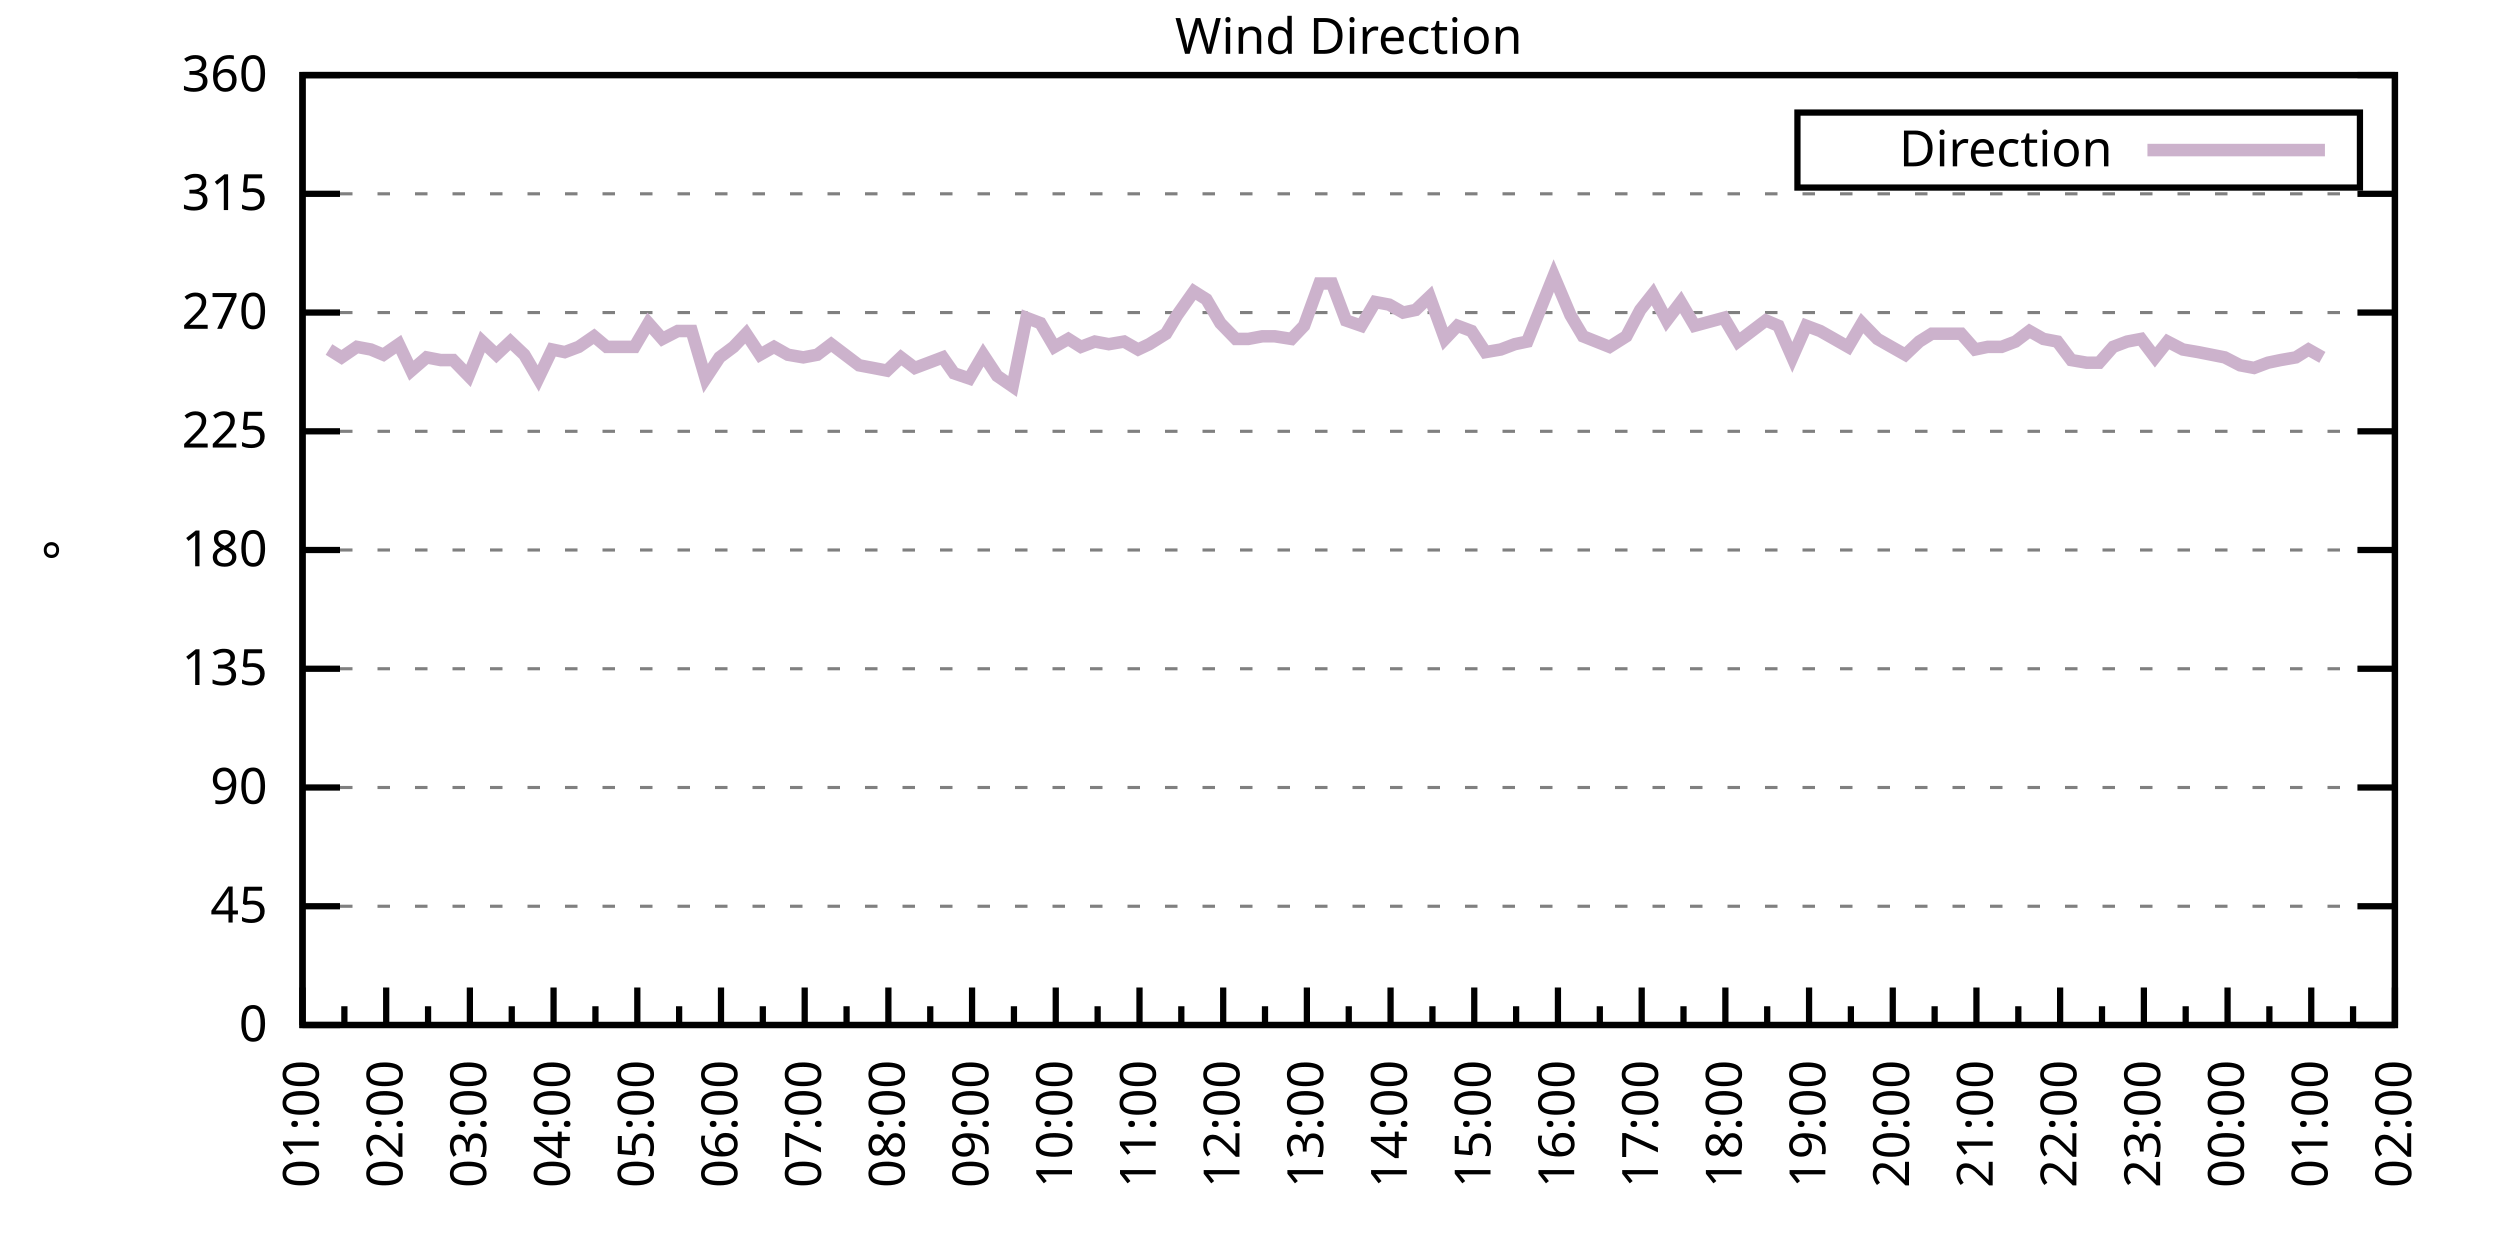
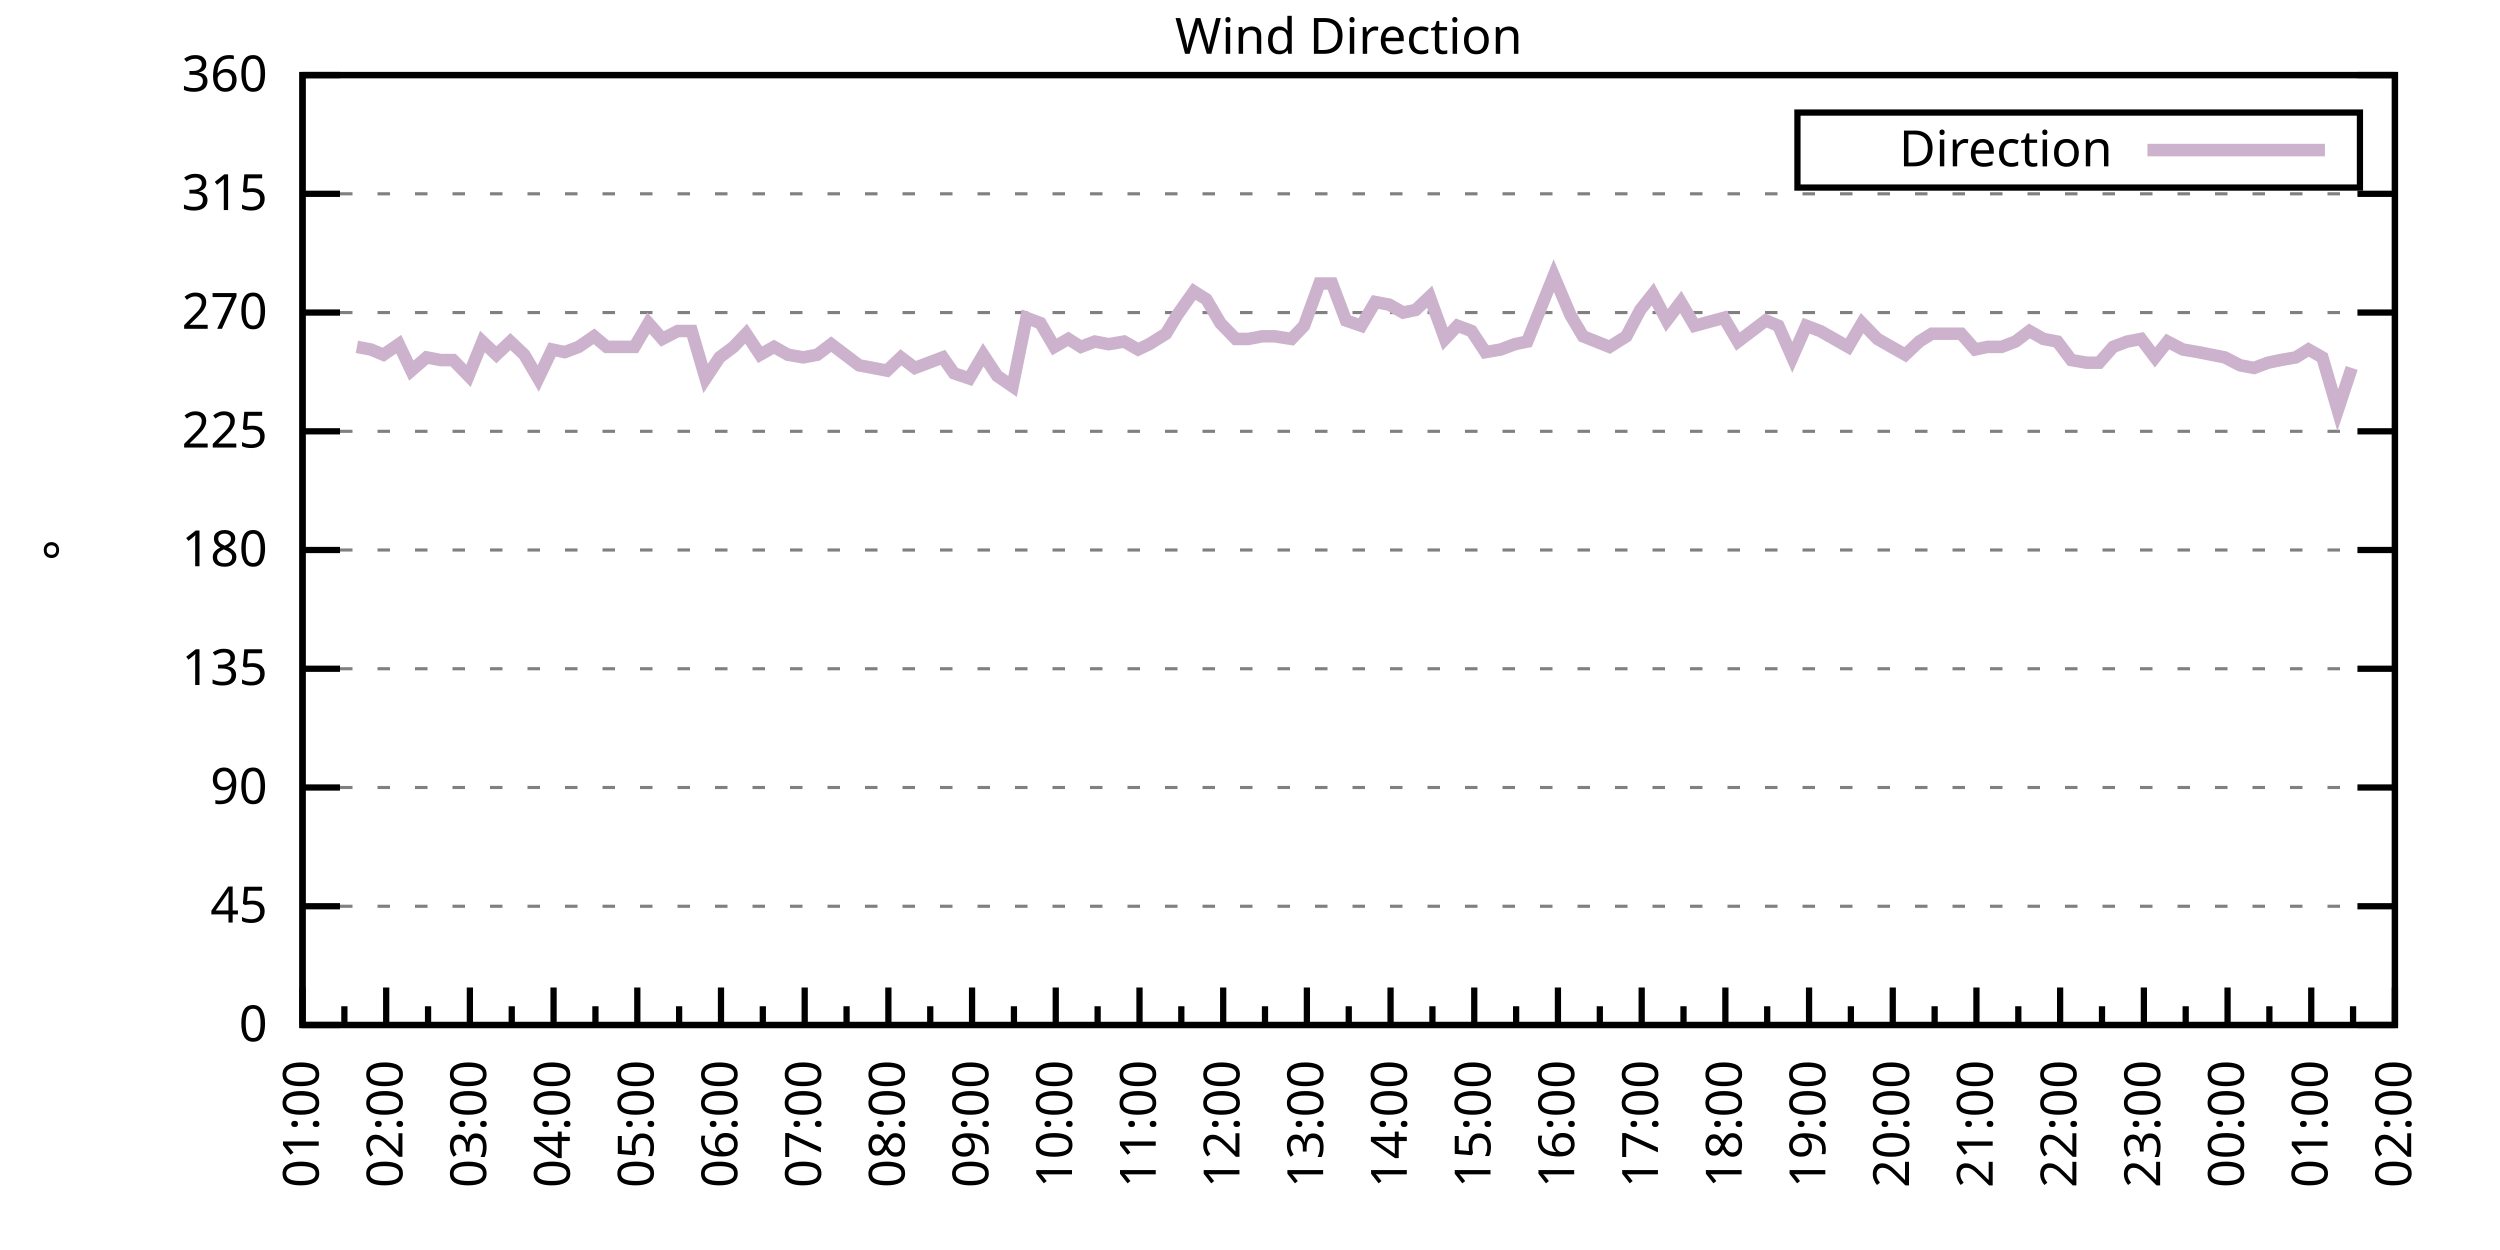
<svg xmlns="http://www.w3.org/2000/svg" xmlns:xlink="http://www.w3.org/1999/xlink" width="400" height="200" viewBox="0 0 400 200">
  <g id="gnuplot_canvas">
    <rect x="0" y="0" width="400" height="200" fill="none" />
    <defs>
      <circle id="gpDot" r="0.5" stroke-width="0.5" stroke="currentColor" />
      <path id="gpPt0" stroke-width="0.333" stroke="currentColor" d="M-1,0 h2 M0,-1 v2" />
      <path id="gpPt1" stroke-width="0.333" stroke="currentColor" d="M-1,-1 L1,1 M1,-1 L-1,1" />
      <path id="gpPt2" stroke-width="0.333" stroke="currentColor" d="M-1,0 L1,0 M0,-1 L0,1 M-1,-1 L1,1 M-1,1 L1,-1" />
      <rect id="gpPt3" stroke-width="0.333" stroke="currentColor" x="-1" y="-1" width="2" height="2" />
      <rect id="gpPt4" stroke-width="0.333" stroke="currentColor" fill="currentColor" x="-1" y="-1" width="2" height="2" />
      <circle id="gpPt5" stroke-width="0.333" stroke="currentColor" cx="0" cy="0" r="1" />
      <use xlink:href="#gpPt5" id="gpPt6" fill="currentColor" stroke="none" />
      <path id="gpPt7" stroke-width="0.333" stroke="currentColor" d="M0,-1.33 L-1.33,0.67 L1.33,0.67 z" />
      <use xlink:href="#gpPt7" id="gpPt8" fill="currentColor" stroke="none" />
      <use xlink:href="#gpPt7" id="gpPt9" stroke="currentColor" transform="rotate(180)" />
      <use xlink:href="#gpPt9" id="gpPt10" fill="currentColor" stroke="none" />
      <use xlink:href="#gpPt3" id="gpPt11" stroke="currentColor" transform="rotate(45)" />
      <use xlink:href="#gpPt11" id="gpPt12" fill="currentColor" stroke="none" />
      <path id="gpPt13" stroke-width="0.333" stroke="currentColor" d="M0,1.330 L1.265,0.411 L0.782,-1.067 L-0.782,-1.076 L-1.265,0.411 z" />
      <use xlink:href="#gpPt13" id="gpPt14" fill="currentColor" stroke="none" />
      <filter id="textbox" filterUnits="objectBoundingBox" x="0" y="0" height="1" width="1">
        <feFlood flood-color="white" flood-opacity="1" result="bgnd" />
        <feComposite in="SourceGraphic" in2="bgnd" operator="atop" />
      </filter>
      <filter id="greybox" filterUnits="objectBoundingBox" x="0" y="0" height="1" width="1">
        <feFlood flood-color="lightgrey" flood-opacity="1" result="grey" />
        <feComposite in="SourceGraphic" in2="grey" operator="atop" />
      </filter>
    </defs>
    <g fill="none" color="white" stroke="currentColor" stroke-width="1.00" stroke-linecap="butt" stroke-linejoin="miter">
</g>
    <g fill="none" color="black" stroke="currentColor" stroke-width="1.00" stroke-linecap="butt" stroke-linejoin="miter">
      <g stroke="none" shape-rendering="crispEdges">
        <polygon fill="rgb(255, 255, 255)" points="48.40,164.00 383.18,164.00 383.18,12.02 48.40,12.02 " />
      </g>
    </g>
    <g fill="none" color="black" stroke="currentColor" stroke-width="1.00" stroke-linecap="butt" stroke-linejoin="miter">
</g>
    <g fill="none" color="black" stroke="black" stroke-width="0.50" stroke-linecap="butt" stroke-linejoin="miter">
</g>
    <g fill="none" color="gray" stroke="currentColor" stroke-width="0.50" stroke-linecap="butt" stroke-linejoin="miter">
      <path stroke="gray" stroke-dasharray="2,4" class="gridline" d="M48.40,164.00 L383.19,164.00  " />
    </g>
    <g fill="none" color="gray" stroke="gray" stroke-width="1.00" stroke-linecap="butt" stroke-linejoin="miter">
</g>
    <g fill="none" color="black" stroke="currentColor" stroke-width="1.00" stroke-linecap="butt" stroke-linejoin="miter">
      <path stroke="black" d="M48.40,164.00 L54.40,164.00 M383.19,164.00 L377.19,164.00  " />
      <g transform="translate(42.80,166.60)" stroke="none" fill="black" font-family="Sans" font-size="8.00" text-anchor="end">
        <text>
          <tspan font-family="Sans"> 0</tspan>
        </text>
      </g>
    </g>
    <g fill="none" color="black" stroke="currentColor" stroke-width="1.00" stroke-linecap="butt" stroke-linejoin="miter">
</g>
    <g fill="none" color="black" stroke="black" stroke-width="0.50" stroke-linecap="butt" stroke-linejoin="miter">
</g>
    <g fill="none" color="gray" stroke="currentColor" stroke-width="0.50" stroke-linecap="butt" stroke-linejoin="miter">
      <path stroke="gray" stroke-dasharray="2,4" class="gridline" d="M48.40,145.00 L383.19,145.00  " />
    </g>
    <g fill="none" color="gray" stroke="gray" stroke-width="1.00" stroke-linecap="butt" stroke-linejoin="miter">
</g>
    <g fill="none" color="black" stroke="currentColor" stroke-width="1.00" stroke-linecap="butt" stroke-linejoin="miter">
      <path stroke="black" d="M48.40,145.00 L54.40,145.00 M383.19,145.00 L377.19,145.00  " />
      <g transform="translate(42.80,147.60)" stroke="none" fill="black" font-family="Sans" font-size="8.00" text-anchor="end">
        <text>
          <tspan font-family="Sans"> 45</tspan>
        </text>
      </g>
    </g>
    <g fill="none" color="black" stroke="currentColor" stroke-width="1.00" stroke-linecap="butt" stroke-linejoin="miter">
</g>
    <g fill="none" color="black" stroke="black" stroke-width="0.50" stroke-linecap="butt" stroke-linejoin="miter">
</g>
    <g fill="none" color="gray" stroke="currentColor" stroke-width="0.50" stroke-linecap="butt" stroke-linejoin="miter">
      <path stroke="gray" stroke-dasharray="2,4" class="gridline" d="M48.40,126.00 L383.19,126.00  " />
    </g>
    <g fill="none" color="gray" stroke="gray" stroke-width="1.00" stroke-linecap="butt" stroke-linejoin="miter">
</g>
    <g fill="none" color="black" stroke="currentColor" stroke-width="1.00" stroke-linecap="butt" stroke-linejoin="miter">
      <path stroke="black" d="M48.40,126.00 L54.40,126.00 M383.19,126.00 L377.19,126.00  " />
      <g transform="translate(42.80,128.60)" stroke="none" fill="black" font-family="Sans" font-size="8.00" text-anchor="end">
        <text>
          <tspan font-family="Sans"> 90</tspan>
        </text>
      </g>
    </g>
    <g fill="none" color="black" stroke="currentColor" stroke-width="1.00" stroke-linecap="butt" stroke-linejoin="miter">
</g>
    <g fill="none" color="black" stroke="black" stroke-width="0.50" stroke-linecap="butt" stroke-linejoin="miter">
</g>
    <g fill="none" color="gray" stroke="currentColor" stroke-width="0.50" stroke-linecap="butt" stroke-linejoin="miter">
      <path stroke="gray" stroke-dasharray="2,4" class="gridline" d="M48.40,107.00 L383.19,107.00  " />
    </g>
    <g fill="none" color="gray" stroke="gray" stroke-width="1.00" stroke-linecap="butt" stroke-linejoin="miter">
</g>
    <g fill="none" color="black" stroke="currentColor" stroke-width="1.00" stroke-linecap="butt" stroke-linejoin="miter">
      <path stroke="black" d="M48.40,107.00 L54.40,107.00 M383.19,107.00 L377.19,107.00  " />
      <g transform="translate(42.80,109.60)" stroke="none" fill="black" font-family="Sans" font-size="8.00" text-anchor="end">
        <text>
          <tspan font-family="Sans"> 135</tspan>
        </text>
      </g>
    </g>
    <g fill="none" color="black" stroke="currentColor" stroke-width="1.00" stroke-linecap="butt" stroke-linejoin="miter">
</g>
    <g fill="none" color="black" stroke="black" stroke-width="0.50" stroke-linecap="butt" stroke-linejoin="miter">
</g>
    <g fill="none" color="gray" stroke="currentColor" stroke-width="0.50" stroke-linecap="butt" stroke-linejoin="miter">
      <path stroke="gray" stroke-dasharray="2,4" class="gridline" d="M48.40,88.00 L383.19,88.00  " />
    </g>
    <g fill="none" color="gray" stroke="gray" stroke-width="1.00" stroke-linecap="butt" stroke-linejoin="miter">
</g>
    <g fill="none" color="black" stroke="currentColor" stroke-width="1.00" stroke-linecap="butt" stroke-linejoin="miter">
      <path stroke="black" d="M48.40,88.00 L54.40,88.00 M383.19,88.00 L377.19,88.00  " />
      <g transform="translate(42.80,90.60)" stroke="none" fill="black" font-family="Sans" font-size="8.00" text-anchor="end">
        <text>
          <tspan font-family="Sans"> 180</tspan>
        </text>
      </g>
    </g>
    <g fill="none" color="black" stroke="currentColor" stroke-width="1.00" stroke-linecap="butt" stroke-linejoin="miter">
</g>
    <g fill="none" color="black" stroke="black" stroke-width="0.50" stroke-linecap="butt" stroke-linejoin="miter">
</g>
    <g fill="none" color="gray" stroke="currentColor" stroke-width="0.50" stroke-linecap="butt" stroke-linejoin="miter">
      <path stroke="gray" stroke-dasharray="2,4" class="gridline" d="M48.40,69.01 L383.19,69.01  " />
    </g>
    <g fill="none" color="gray" stroke="gray" stroke-width="1.00" stroke-linecap="butt" stroke-linejoin="miter">
</g>
    <g fill="none" color="black" stroke="currentColor" stroke-width="1.00" stroke-linecap="butt" stroke-linejoin="miter">
      <path stroke="black" d="M48.40,69.01 L54.40,69.01 M383.19,69.01 L377.19,69.01  " />
      <g transform="translate(42.80,71.61)" stroke="none" fill="black" font-family="Sans" font-size="8.00" text-anchor="end">
        <text>
          <tspan font-family="Sans"> 225</tspan>
        </text>
      </g>
    </g>
    <g fill="none" color="black" stroke="currentColor" stroke-width="1.00" stroke-linecap="butt" stroke-linejoin="miter">
</g>
    <g fill="none" color="black" stroke="black" stroke-width="0.50" stroke-linecap="butt" stroke-linejoin="miter">
</g>
    <g fill="none" color="gray" stroke="currentColor" stroke-width="0.50" stroke-linecap="butt" stroke-linejoin="miter">
      <path stroke="gray" stroke-dasharray="2,4" class="gridline" d="M48.40,50.01 L383.19,50.01  " />
    </g>
    <g fill="none" color="gray" stroke="gray" stroke-width="1.00" stroke-linecap="butt" stroke-linejoin="miter">
</g>
    <g fill="none" color="black" stroke="currentColor" stroke-width="1.00" stroke-linecap="butt" stroke-linejoin="miter">
      <path stroke="black" d="M48.40,50.01 L54.40,50.01 M383.19,50.01 L377.19,50.01  " />
      <g transform="translate(42.80,52.61)" stroke="none" fill="black" font-family="Sans" font-size="8.00" text-anchor="end">
        <text>
          <tspan font-family="Sans"> 270</tspan>
        </text>
      </g>
    </g>
    <g fill="none" color="black" stroke="currentColor" stroke-width="1.00" stroke-linecap="butt" stroke-linejoin="miter">
</g>
    <g fill="none" color="black" stroke="black" stroke-width="0.50" stroke-linecap="butt" stroke-linejoin="miter">
</g>
    <g fill="none" color="gray" stroke="currentColor" stroke-width="0.50" stroke-linecap="butt" stroke-linejoin="miter">
      <path stroke="gray" stroke-dasharray="2,4" class="gridline" d="M48.40,31.01 L383.19,31.01  " />
    </g>
    <g fill="none" color="gray" stroke="gray" stroke-width="1.00" stroke-linecap="butt" stroke-linejoin="miter">
</g>
    <g fill="none" color="black" stroke="currentColor" stroke-width="1.00" stroke-linecap="butt" stroke-linejoin="miter">
      <path stroke="black" d="M48.40,31.01 L54.40,31.01 M383.19,31.01 L377.19,31.01  " />
      <g transform="translate(42.80,33.61)" stroke="none" fill="black" font-family="Sans" font-size="8.00" text-anchor="end">
        <text>
          <tspan font-family="Sans"> 315</tspan>
        </text>
      </g>
    </g>
    <g fill="none" color="black" stroke="currentColor" stroke-width="1.00" stroke-linecap="butt" stroke-linejoin="miter">
</g>
    <g fill="none" color="black" stroke="black" stroke-width="0.50" stroke-linecap="butt" stroke-linejoin="miter">
</g>
    <g fill="none" color="gray" stroke="currentColor" stroke-width="0.50" stroke-linecap="butt" stroke-linejoin="miter">
      <path stroke="gray" stroke-dasharray="2,4" class="gridline" d="M48.40,12.01 L383.19,12.01  " />
    </g>
    <g fill="none" color="gray" stroke="gray" stroke-width="1.00" stroke-linecap="butt" stroke-linejoin="miter">
</g>
    <g fill="none" color="black" stroke="currentColor" stroke-width="1.00" stroke-linecap="butt" stroke-linejoin="miter">
      <path stroke="black" d="M48.40,12.01 L54.40,12.01 M383.19,12.01 L377.19,12.01  " />
      <g transform="translate(42.80,14.61)" stroke="none" fill="black" font-family="Sans" font-size="8.00" text-anchor="end">
        <text>
          <tspan font-family="Sans"> 360</tspan>
        </text>
      </g>
    </g>
    <g fill="none" color="black" stroke="currentColor" stroke-width="1.00" stroke-linecap="butt" stroke-linejoin="miter">
      <path stroke="black" d="M48.40,164.00 L48.40,158.00  " />
      <g transform="translate(51.00,169.60) rotate(270)" stroke="none" fill="black" font-family="Sans" font-size="8.00" text-anchor="end">
        <text>
          <tspan font-family="Sans">01:00</tspan>
        </text>
      </g>
    </g>
    <g fill="none" color="black" stroke="currentColor" stroke-width="1.00" stroke-linecap="butt" stroke-linejoin="miter">
      <path stroke="black" d="M55.10,164.00 L55.10,161.00 M61.79,164.00 L61.79,158.00  " />
      <g transform="translate(64.39,169.60) rotate(270)" stroke="none" fill="black" font-family="Sans" font-size="8.00" text-anchor="end">
        <text>
          <tspan font-family="Sans">02:00</tspan>
        </text>
      </g>
    </g>
    <g fill="none" color="black" stroke="currentColor" stroke-width="1.00" stroke-linecap="butt" stroke-linejoin="miter">
      <path stroke="black" d="M68.49,164.00 L68.49,161.00 M75.18,164.00 L75.18,158.00  " />
      <g transform="translate(77.78,169.60) rotate(270)" stroke="none" fill="black" font-family="Sans" font-size="8.00" text-anchor="end">
        <text>
          <tspan font-family="Sans">03:00</tspan>
        </text>
      </g>
    </g>
    <g fill="none" color="black" stroke="currentColor" stroke-width="1.00" stroke-linecap="butt" stroke-linejoin="miter">
      <path stroke="black" d="M81.88,164.00 L81.88,161.00 M88.57,164.00 L88.57,158.00  " />
      <g transform="translate(91.17,169.60) rotate(270)" stroke="none" fill="black" font-family="Sans" font-size="8.00" text-anchor="end">
        <text>
          <tspan font-family="Sans">04:00</tspan>
        </text>
      </g>
    </g>
    <g fill="none" color="black" stroke="currentColor" stroke-width="1.00" stroke-linecap="butt" stroke-linejoin="miter">
      <path stroke="black" d="M95.27,164.00 L95.27,161.00 M101.97,164.00 L101.97,158.00  " />
      <g transform="translate(104.57,169.60) rotate(270)" stroke="none" fill="black" font-family="Sans" font-size="8.00" text-anchor="end">
        <text>
          <tspan font-family="Sans">05:00</tspan>
        </text>
      </g>
    </g>
    <g fill="none" color="black" stroke="currentColor" stroke-width="1.00" stroke-linecap="butt" stroke-linejoin="miter">
      <path stroke="black" d="M108.66,164.00 L108.66,161.00 M115.36,164.00 L115.36,158.00  " />
      <g transform="translate(117.96,169.60) rotate(270)" stroke="none" fill="black" font-family="Sans" font-size="8.00" text-anchor="end">
        <text>
          <tspan font-family="Sans">06:00</tspan>
        </text>
      </g>
    </g>
    <g fill="none" color="black" stroke="currentColor" stroke-width="1.00" stroke-linecap="butt" stroke-linejoin="miter">
      <path stroke="black" d="M122.05,164.00 L122.05,161.00 M128.75,164.00 L128.75,158.00  " />
      <g transform="translate(131.35,169.60) rotate(270)" stroke="none" fill="black" font-family="Sans" font-size="8.00" text-anchor="end">
        <text>
          <tspan font-family="Sans">07:00</tspan>
        </text>
      </g>
    </g>
    <g fill="none" color="black" stroke="currentColor" stroke-width="1.00" stroke-linecap="butt" stroke-linejoin="miter">
      <path stroke="black" d="M135.45,164.00 L135.45,161.00 M142.14,164.00 L142.14,158.00  " />
      <g transform="translate(144.74,169.60) rotate(270)" stroke="none" fill="black" font-family="Sans" font-size="8.00" text-anchor="end">
        <text>
          <tspan font-family="Sans">08:00</tspan>
        </text>
      </g>
    </g>
    <g fill="none" color="black" stroke="currentColor" stroke-width="1.00" stroke-linecap="butt" stroke-linejoin="miter">
      <path stroke="black" d="M148.84,164.00 L148.84,161.00 M155.53,164.00 L155.53,158.00  " />
      <g transform="translate(158.13,169.60) rotate(270)" stroke="none" fill="black" font-family="Sans" font-size="8.00" text-anchor="end">
        <text>
          <tspan font-family="Sans">09:00</tspan>
        </text>
      </g>
    </g>
    <g fill="none" color="black" stroke="currentColor" stroke-width="1.00" stroke-linecap="butt" stroke-linejoin="miter">
      <path stroke="black" d="M162.23,164.00 L162.23,161.00 M168.92,164.00 L168.92,158.00  " />
      <g transform="translate(171.52,169.60) rotate(270)" stroke="none" fill="black" font-family="Sans" font-size="8.00" text-anchor="end">
        <text>
          <tspan font-family="Sans">10:00</tspan>
        </text>
      </g>
    </g>
    <g fill="none" color="black" stroke="currentColor" stroke-width="1.00" stroke-linecap="butt" stroke-linejoin="miter">
      <path stroke="black" d="M175.62,164.00 L175.62,161.00 M182.32,164.00 L182.32,158.00  " />
      <g transform="translate(184.92,169.60) rotate(270)" stroke="none" fill="black" font-family="Sans" font-size="8.00" text-anchor="end">
        <text>
          <tspan font-family="Sans">11:00</tspan>
        </text>
      </g>
    </g>
    <g fill="none" color="black" stroke="currentColor" stroke-width="1.00" stroke-linecap="butt" stroke-linejoin="miter">
      <path stroke="black" d="M189.01,164.00 L189.01,161.00 M195.71,164.00 L195.71,158.00  " />
      <g transform="translate(198.31,169.60) rotate(270)" stroke="none" fill="black" font-family="Sans" font-size="8.00" text-anchor="end">
        <text>
          <tspan font-family="Sans">12:00</tspan>
        </text>
      </g>
    </g>
    <g fill="none" color="black" stroke="currentColor" stroke-width="1.00" stroke-linecap="butt" stroke-linejoin="miter">
      <path stroke="black" d="M202.40,164.00 L202.40,161.00 M209.10,164.00 L209.10,158.00  " />
      <g transform="translate(211.70,169.60) rotate(270)" stroke="none" fill="black" font-family="Sans" font-size="8.00" text-anchor="end">
        <text>
          <tspan font-family="Sans">13:00</tspan>
        </text>
      </g>
    </g>
    <g fill="none" color="black" stroke="currentColor" stroke-width="1.00" stroke-linecap="butt" stroke-linejoin="miter">
      <path stroke="black" d="M215.80,164.00 L215.80,161.00 M222.49,164.00 L222.49,158.00  " />
      <g transform="translate(225.09,169.60) rotate(270)" stroke="none" fill="black" font-family="Sans" font-size="8.00" text-anchor="end">
        <text>
          <tspan font-family="Sans">14:00</tspan>
        </text>
      </g>
    </g>
    <g fill="none" color="black" stroke="currentColor" stroke-width="1.00" stroke-linecap="butt" stroke-linejoin="miter">
      <path stroke="black" d="M229.19,164.00 L229.19,161.00 M235.88,164.00 L235.88,158.00  " />
      <g transform="translate(238.48,169.60) rotate(270)" stroke="none" fill="black" font-family="Sans" font-size="8.00" text-anchor="end">
        <text>
          <tspan font-family="Sans">15:00</tspan>
        </text>
      </g>
    </g>
    <g fill="none" color="black" stroke="currentColor" stroke-width="1.00" stroke-linecap="butt" stroke-linejoin="miter">
      <path stroke="black" d="M242.58,164.00 L242.58,161.00 M249.27,164.00 L249.27,158.00  " />
      <g transform="translate(251.87,169.60) rotate(270)" stroke="none" fill="black" font-family="Sans" font-size="8.00" text-anchor="end">
        <text>
          <tspan font-family="Sans">16:00</tspan>
        </text>
      </g>
    </g>
    <g fill="none" color="black" stroke="currentColor" stroke-width="1.00" stroke-linecap="butt" stroke-linejoin="miter">
      <path stroke="black" d="M255.97,164.00 L255.97,161.00 M262.67,164.00 L262.67,158.00  " />
      <g transform="translate(265.27,169.60) rotate(270)" stroke="none" fill="black" font-family="Sans" font-size="8.00" text-anchor="end">
        <text>
          <tspan font-family="Sans">17:00</tspan>
        </text>
      </g>
    </g>
    <g fill="none" color="black" stroke="currentColor" stroke-width="1.00" stroke-linecap="butt" stroke-linejoin="miter">
      <path stroke="black" d="M269.36,164.00 L269.36,161.00 M276.06,164.00 L276.06,158.00  " />
      <g transform="translate(278.66,169.60) rotate(270)" stroke="none" fill="black" font-family="Sans" font-size="8.00" text-anchor="end">
        <text>
          <tspan font-family="Sans">18:00</tspan>
        </text>
      </g>
    </g>
    <g fill="none" color="black" stroke="currentColor" stroke-width="1.00" stroke-linecap="butt" stroke-linejoin="miter">
      <path stroke="black" d="M282.75,164.00 L282.75,161.00 M289.45,164.00 L289.45,158.00  " />
      <g transform="translate(292.05,169.60) rotate(270)" stroke="none" fill="black" font-family="Sans" font-size="8.00" text-anchor="end">
        <text>
          <tspan font-family="Sans">19:00</tspan>
        </text>
      </g>
    </g>
    <g fill="none" color="black" stroke="currentColor" stroke-width="1.00" stroke-linecap="butt" stroke-linejoin="miter">
      <path stroke="black" d="M296.14,164.00 L296.14,161.00 M302.84,164.00 L302.84,158.00  " />
      <g transform="translate(305.44,169.60) rotate(270)" stroke="none" fill="black" font-family="Sans" font-size="8.00" text-anchor="end">
        <text>
          <tspan font-family="Sans">20:00</tspan>
        </text>
      </g>
    </g>
    <g fill="none" color="black" stroke="currentColor" stroke-width="1.00" stroke-linecap="butt" stroke-linejoin="miter">
      <path stroke="black" d="M309.54,164.00 L309.54,161.00 M316.23,164.00 L316.23,158.00  " />
      <g transform="translate(318.83,169.60) rotate(270)" stroke="none" fill="black" font-family="Sans" font-size="8.00" text-anchor="end">
        <text>
          <tspan font-family="Sans">21:00</tspan>
        </text>
      </g>
    </g>
    <g fill="none" color="black" stroke="currentColor" stroke-width="1.00" stroke-linecap="butt" stroke-linejoin="miter">
      <path stroke="black" d="M322.93,164.00 L322.93,161.00 M329.62,164.00 L329.62,158.00  " />
      <g transform="translate(332.22,169.60) rotate(270)" stroke="none" fill="black" font-family="Sans" font-size="8.00" text-anchor="end">
        <text>
          <tspan font-family="Sans">22:00</tspan>
        </text>
      </g>
    </g>
    <g fill="none" color="black" stroke="currentColor" stroke-width="1.00" stroke-linecap="butt" stroke-linejoin="miter">
      <path stroke="black" d="M336.32,164.00 L336.32,161.00 M343.02,164.00 L343.02,158.00  " />
      <g transform="translate(345.62,169.60) rotate(270)" stroke="none" fill="black" font-family="Sans" font-size="8.00" text-anchor="end">
        <text>
          <tspan font-family="Sans">23:00</tspan>
        </text>
      </g>
    </g>
    <g fill="none" color="black" stroke="currentColor" stroke-width="1.00" stroke-linecap="butt" stroke-linejoin="miter">
      <path stroke="black" d="M349.71,164.00 L349.71,161.00 M356.41,164.00 L356.41,158.00  " />
      <g transform="translate(359.01,169.60) rotate(270)" stroke="none" fill="black" font-family="Sans" font-size="8.00" text-anchor="end">
        <text>
          <tspan font-family="Sans">00:00</tspan>
        </text>
      </g>
    </g>
    <g fill="none" color="black" stroke="currentColor" stroke-width="1.00" stroke-linecap="butt" stroke-linejoin="miter">
      <path stroke="black" d="M363.10,164.00 L363.10,161.00 M369.80,164.00 L369.80,158.00  " />
      <g transform="translate(372.40,169.60) rotate(270)" stroke="none" fill="black" font-family="Sans" font-size="8.00" text-anchor="end">
        <text>
          <tspan font-family="Sans">01:00</tspan>
        </text>
      </g>
    </g>
    <g fill="none" color="black" stroke="currentColor" stroke-width="1.00" stroke-linecap="butt" stroke-linejoin="miter">
      <path stroke="black" d="M376.49,164.00 L376.49,161.00 M383.19,164.00 L383.19,158.00  " />
      <g transform="translate(385.79,169.60) rotate(270)" stroke="none" fill="black" font-family="Sans" font-size="8.00" text-anchor="end">
        <text>
          <tspan font-family="Sans">02:00</tspan>
        </text>
      </g>
    </g>
    <g fill="none" color="black" stroke="currentColor" stroke-width="1.00" stroke-linecap="butt" stroke-linejoin="miter">
</g>
    <g fill="none" color="black" stroke="currentColor" stroke-width="1.00" stroke-linecap="butt" stroke-linejoin="miter">
      <path stroke="black" d="M48.40,12.01 L48.40,164.00 L383.19,164.00 L383.19,12.01 L48.40,12.01 Z  " />
    </g>
    <g fill="none" color="black" stroke="currentColor" stroke-width="1.00" stroke-linecap="butt" stroke-linejoin="miter">
      <g transform="translate(12.80,88.01) rotate(270)" stroke="none" fill="black" font-family="Sans" font-size="8.00" text-anchor="middle">
        <text>
          <tspan font-family="Sans">°</tspan>
        </text>
      </g>
    </g>
    <g fill="none" color="black" stroke="currentColor" stroke-width="1.00" stroke-linecap="butt" stroke-linejoin="miter">
</g>
    <g fill="none" color="black" stroke="currentColor" stroke-width="1.00" stroke-linecap="butt" stroke-linejoin="miter">
      <path stroke="black" d="M287.59,30.01 L287.59,18.01 L377.59,18.01 L377.59,30.01 L287.59,30.01 Z  " />
    </g>
    <g id="Wind_direction_plot_1">
      <g fill="none" color="white" stroke="black" stroke-width="2.00" stroke-linecap="butt" stroke-linejoin="miter">
</g>
      <g fill="none" color="black" stroke="currentColor" stroke-width="2.00" stroke-linecap="butt" stroke-linejoin="miter">
        <g transform="translate(337.99,26.61)" stroke="none" fill="black" font-family="Sans" font-size="8.00" text-anchor="end">
          <text>
            <tspan font-family="Sans">Direction</tspan>
          </text>
        </g>
      </g>
      <g fill="none" color="black" stroke="currentColor" stroke-width="2.00" stroke-linecap="butt" stroke-linejoin="miter">
-         <path stroke="rgb(204, 178, 204)" d="M343.59,24.01 L371.99,24.01 M52.64,55.92 L54.65,57.18 L57.10,55.50 L59.34,55.92 L61.35,56.76 L63.80,55.07   L65.81,59.30 L68.26,57.18 L70.50,57.61 L72.50,57.61 L74.96,60.14 L77.19,54.65 L79.42,56.76 L81.66,54.65   L83.89,56.76 L86.12,60.56 L88.35,55.92 L90.36,56.34 L92.59,55.50 L95.05,53.81 L97.06,55.50 L99.29,55.50   L101.52,55.50 L103.75,51.70 L105.98,54.23 L108.44,52.96 L110.67,52.96 L112.90,60.56 L115.13,57.18 L117.37,55.50   L119.38,53.39 L121.61,56.76 L123.84,55.50 L126.07,56.76 L128.53,57.18 L130.76,56.76 L132.99,55.07 L135.22,56.76   L137.45,58.45 L139.69,58.87 L141.92,59.30 L144.15,57.18 L146.38,58.87 L148.61,58.03 L150.85,57.18 L152.63,59.72   L155.09,60.56 L157.32,56.76 L159.55,60.14 L162.01,61.83 L164.24,50.85 L166.47,51.70 L168.70,55.50 L170.93,54.23   L172.94,55.50 L175.17,54.65 L177.41,55.07 L179.86,54.65 L182.09,55.92 L183.88,55.07 L186.56,53.39 L188.34,50.43   L191.02,46.63 L193.03,47.90 L195.26,51.70 L197.72,54.23 L199.73,54.23 L201.96,53.81 L203.97,53.81 L206.64,54.23   L208.65,52.12 L211.11,45.36 L213.12,45.36 L215.35,51.27 L217.80,52.12 L220.04,48.32 L222.27,48.74 L224.50,50.01   L226.51,49.59 L228.74,47.47 L231.20,54.23 L233.20,52.12 L235.44,52.96 L237.67,56.34 L240.12,55.92 L242.36,55.07   L244.36,54.65 L248.60,44.10 L251.28,50.43 L253.29,53.81 L257.53,55.50 L260.21,53.81 L262.44,49.59 L264.45,47.05   L266.68,51.27 L268.92,48.32 L271.15,52.12 L275.83,50.85 L278.07,54.65 L280.30,52.96 L282.53,51.27 L284.54,52.12   L286.77,57.18 L289.00,52.12 L291.23,52.96 L293.47,54.23 L295.70,55.50 L297.93,51.70 L300.39,54.23 L302.62,55.50   L304.85,56.76 L307.08,54.65 L309.09,53.39 L311.32,53.39 L313.78,53.39 L316.01,55.92 L318.02,55.50 L320.25,55.50   L322.48,54.65 L324.71,52.96 L326.95,54.23 L329.18,54.65 L331.41,57.61 L333.86,58.03 L335.87,58.03 L338.10,55.50   L340.34,54.65 L342.57,54.23 L344.80,57.18 L346.81,54.65 L349.26,55.92 L351.72,56.34 L355.96,57.18 L358.42,58.45   L360.65,58.87 L362.88,58.03 L364.89,57.61 L367.34,57.18 L369.35,55.92 L371.58,57.18  " />
+         <path stroke="rgb(204, 178, 204)" d="M343.59,24.01 L371.99,24.01 M57.10,55.50 L59.34,55.92 L61.35,56.76 L63.80,55.07 L65.81,59.30 L68.26,57.18   L70.50,57.61 L72.50,57.61 L74.96,60.14 L77.19,54.65 L79.42,56.76 L81.66,54.65 L83.89,56.76 L86.12,60.56   L88.35,55.92 L90.36,56.34 L92.59,55.50 L95.05,53.81 L97.06,55.50 L99.29,55.50 L101.52,55.50 L103.75,51.70   L105.98,54.23 L108.44,52.96 L110.67,52.96 L112.90,60.56 L115.13,57.18 L117.37,55.50 L119.38,53.39 L121.61,56.76   L123.84,55.50 L126.07,56.76 L128.53,57.18 L130.76,56.76 L132.99,55.07 L135.22,56.76 L137.45,58.45 L139.69,58.87   L141.92,59.30 L144.15,57.18 L146.38,58.87 L148.61,58.03 L150.85,57.18 L152.63,59.72 L155.09,60.56 L157.32,56.76   L159.55,60.14 L162.01,61.83 L164.24,50.85 L166.47,51.70 L168.70,55.50 L170.93,54.23 L172.94,55.50 L175.17,54.65   L177.41,55.07 L179.86,54.65 L182.09,55.92 L183.88,55.07 L186.56,53.39 L188.34,50.43 L191.02,46.63 L193.03,47.90   L195.26,51.70 L197.72,54.23 L199.73,54.23 L201.96,53.81 L203.97,53.81 L206.64,54.23 L208.65,52.12 L211.11,45.36   L213.12,45.36 L215.35,51.27 L217.80,52.12 L220.04,48.32 L222.27,48.74 L224.50,50.01 L226.51,49.59 L228.74,47.47   L231.20,54.23 L233.20,52.12 L235.44,52.96 L237.67,56.34 L240.12,55.92 L242.36,55.07 L244.36,54.65 L248.60,44.10   L251.28,50.43 L253.29,53.81 L257.53,55.50 L260.21,53.81 L262.44,49.59 L264.45,47.05 L266.68,51.27 L268.92,48.32   L271.15,52.12 L275.83,50.85 L278.07,54.65 L280.30,52.96 L282.53,51.27 L284.54,52.12 L286.77,57.18 L289.00,52.12   L291.23,52.96 L293.47,54.23 L295.70,55.50 L297.93,51.70 L300.39,54.23 L302.62,55.50 L304.85,56.76 L307.08,54.65   L309.09,53.39 L311.32,53.39 L313.78,53.39 L316.01,55.92 L318.02,55.50 L320.25,55.50 L322.48,54.65 L324.71,52.96   L326.95,54.23 L329.18,54.65 L331.41,57.61 L333.86,58.03 L335.87,58.03 L338.10,55.50 L340.34,54.65 L342.57,54.23   L344.80,57.18 L346.81,54.65 L349.26,55.92 L351.72,56.34 L355.96,57.18 L358.42,58.45 L360.65,58.87 L362.88,58.03   L364.89,57.61 L367.34,57.18 L369.35,55.92 L371.58,57.18 L374.04,65.63 L376.27,58.87  " />
      </g>
    </g>
    <g fill="none" color="black" stroke="currentColor" stroke-width="2.00" stroke-linecap="butt" stroke-linejoin="miter">
</g>
    <g fill="none" color="black" stroke="black" stroke-width="1.00" stroke-linecap="butt" stroke-linejoin="miter">
</g>
    <g fill="none" color="black" stroke="currentColor" stroke-width="1.00" stroke-linecap="butt" stroke-linejoin="miter">
      <path stroke="black" d="M48.40,12.01 L48.40,164.00 L383.19,164.00 L383.19,12.01 L48.40,12.01 Z  " />
    </g>
    <g fill="none" color="black" stroke="currentColor" stroke-width="1.00" stroke-linecap="butt" stroke-linejoin="miter">
      <g transform="translate(215.79,8.61)" stroke="none" fill="black" font-family="Sans" font-size="8.00" text-anchor="middle">
        <text>
          <tspan font-family="Sans">Wind Direction</tspan>
        </text>
      </g>
    </g>
    <g fill="none" color="black" stroke="currentColor" stroke-width="1.00" stroke-linecap="butt" stroke-linejoin="miter">
</g>
  </g>
</svg>
